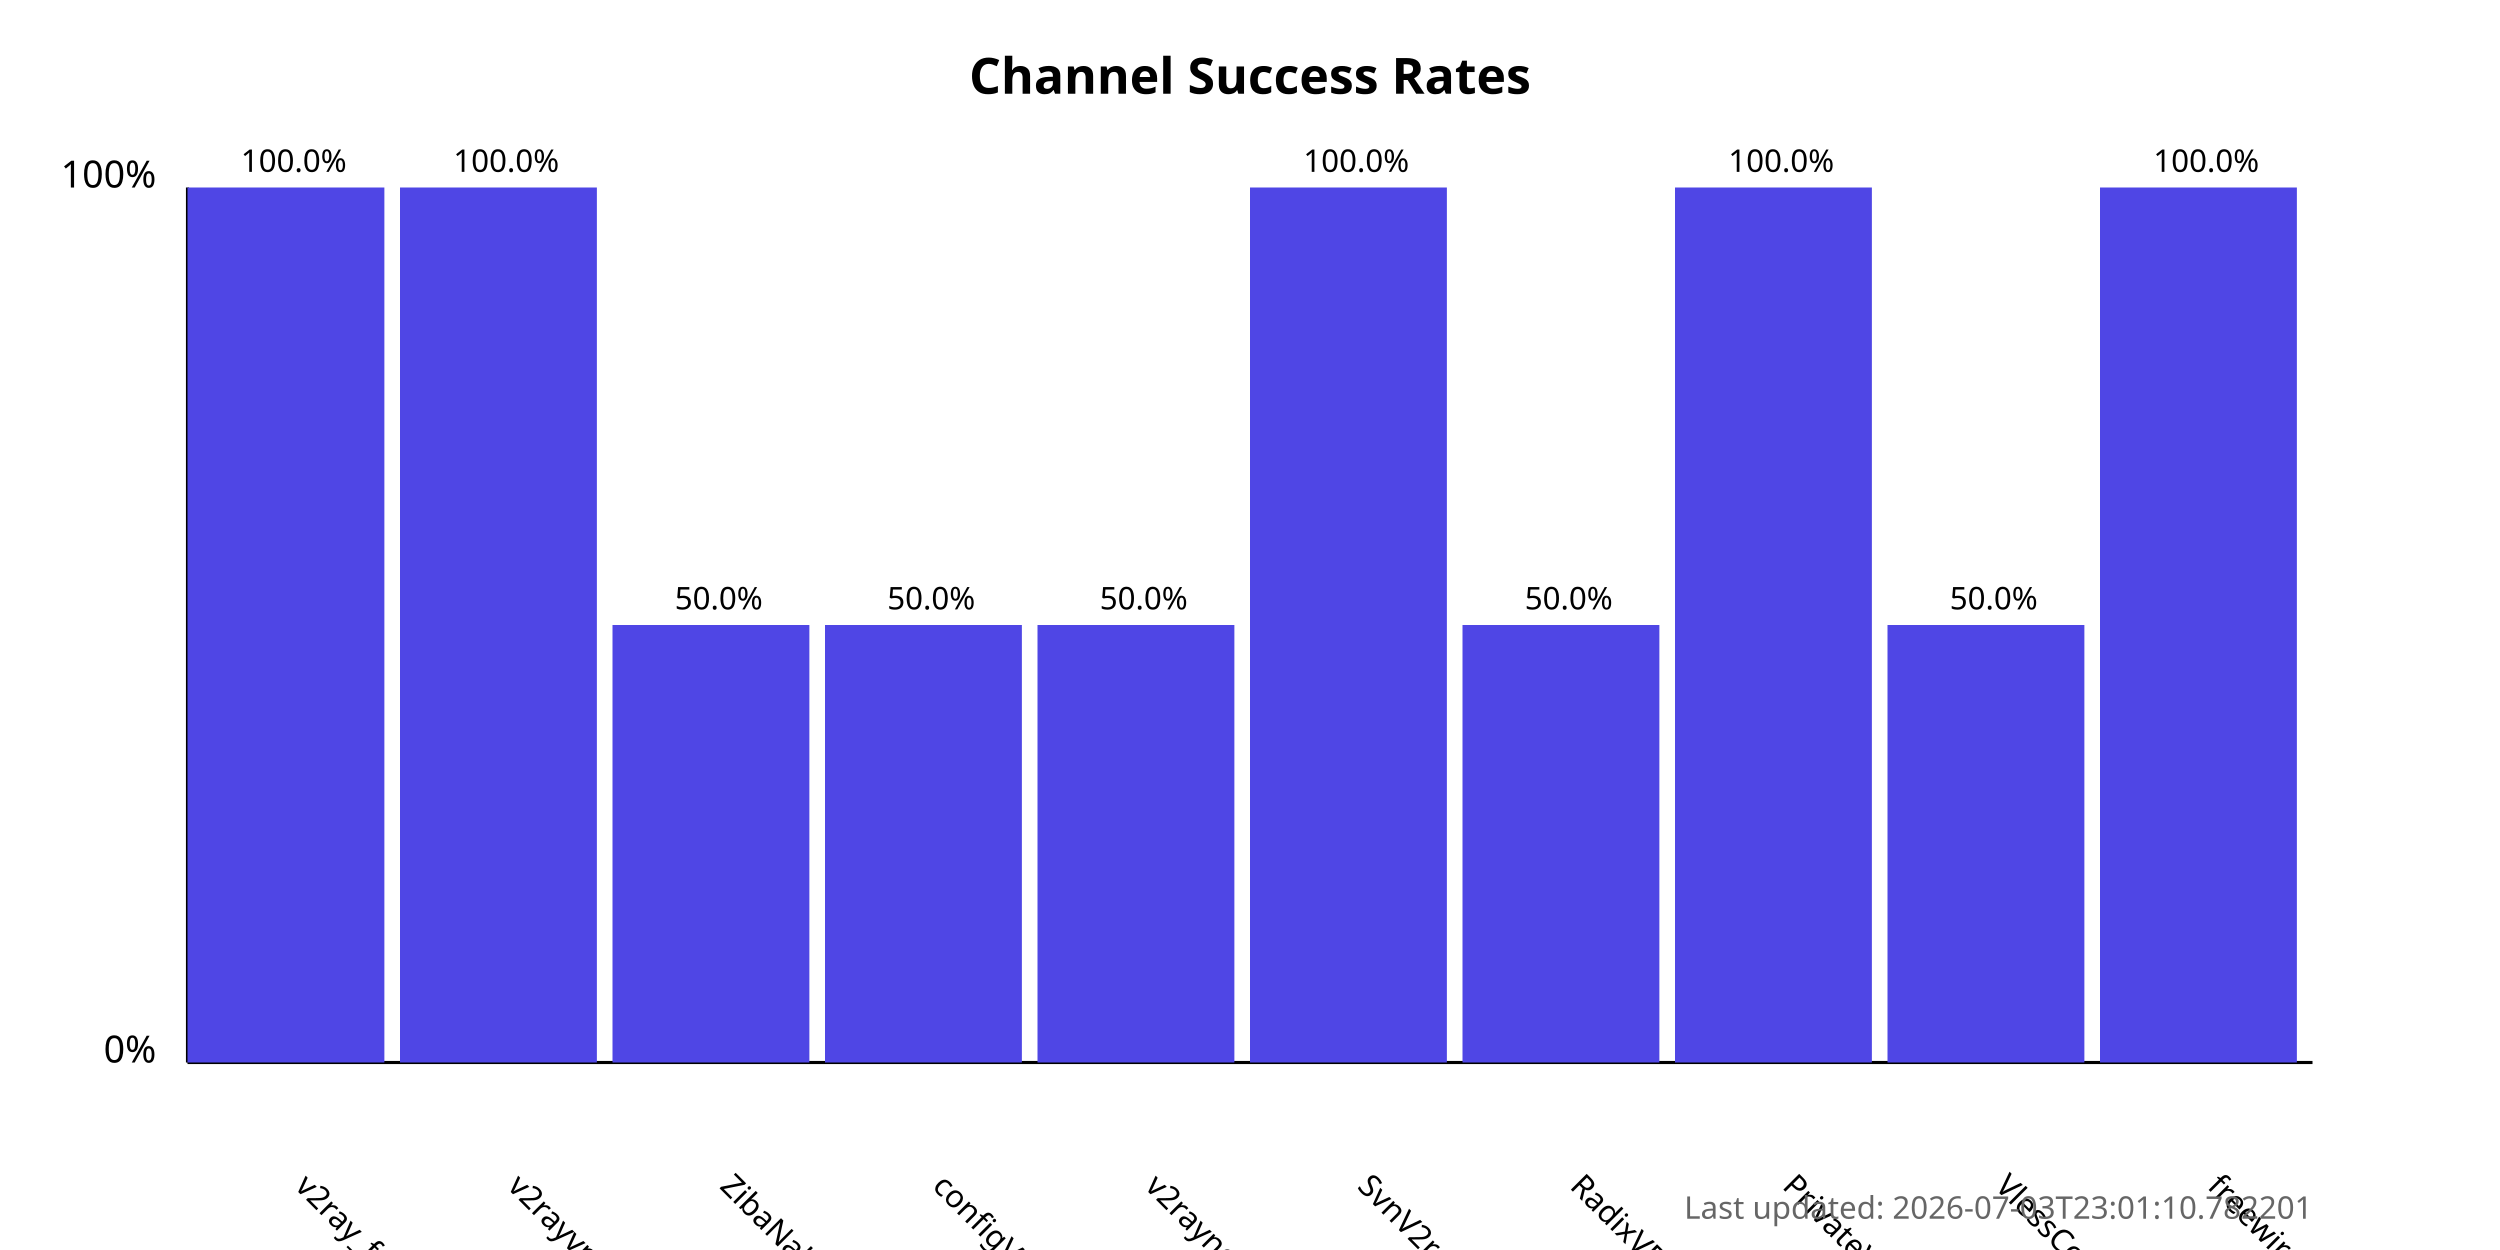
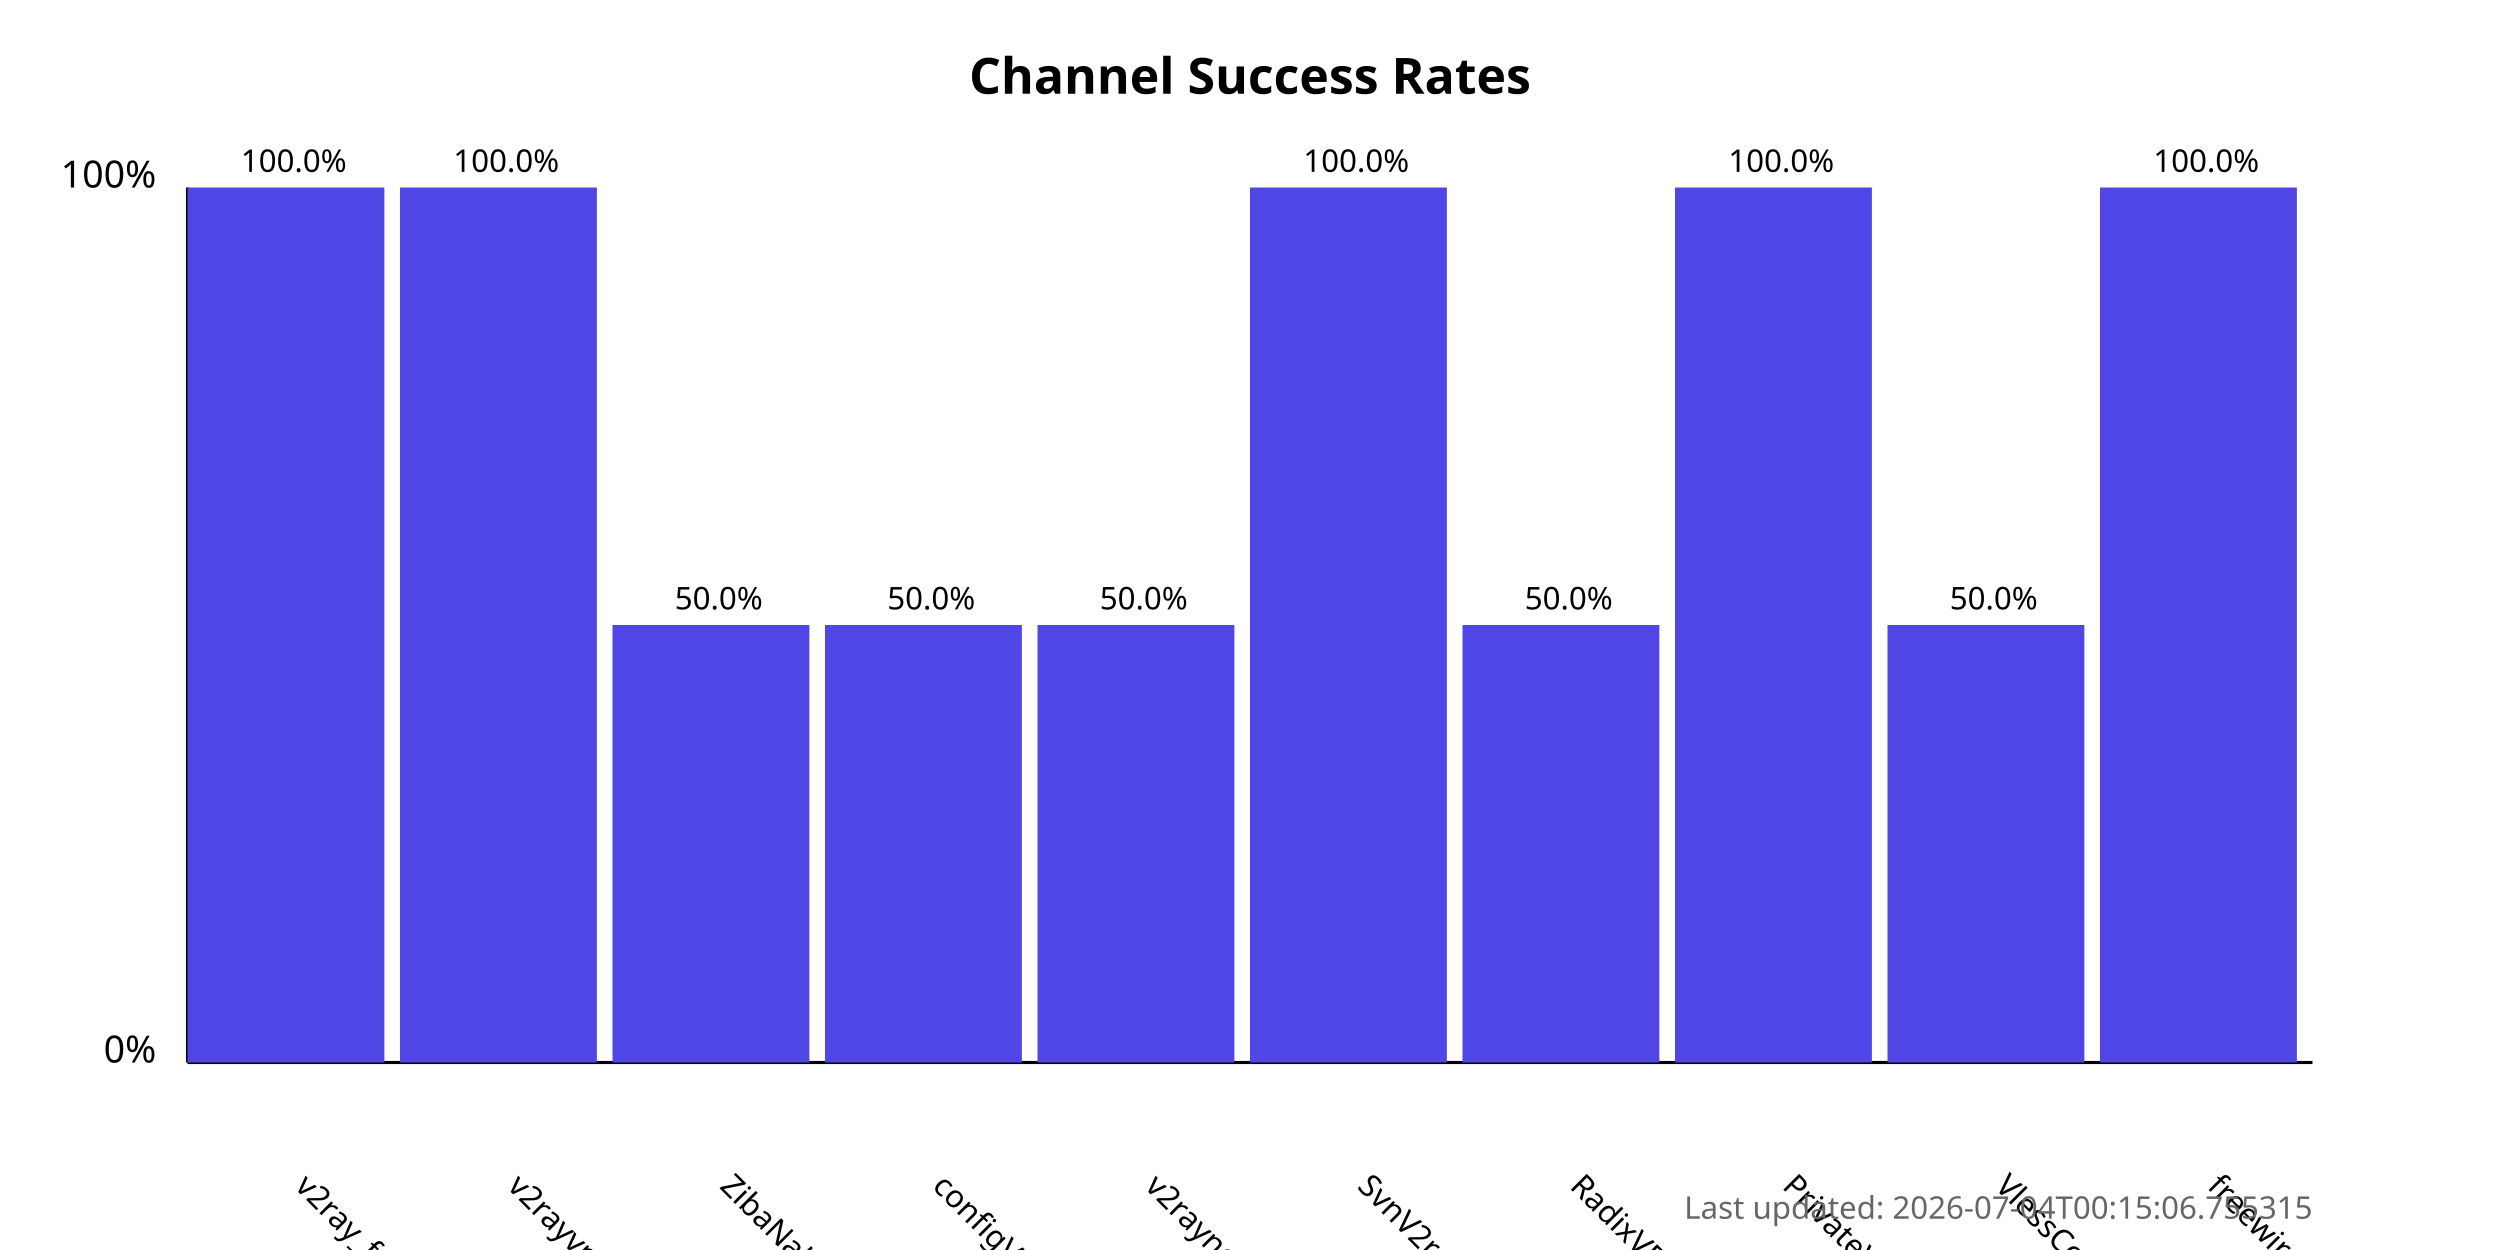
<svg xmlns="http://www.w3.org/2000/svg" width="800" height="400">
  <style>
            .chart-title { font: bold 16px sans-serif; }
            .axis-label { font: 12px sans-serif; }
            .tick-label { font: 10px sans-serif; }
            .bar { fill: #4f46e5; }
            .bar:hover { fill: #6366f1; }
            .timestamp { font: 10px sans-serif; fill: #666; }
        </style>
  <text x="400.0" y="30" text-anchor="middle" class="chart-title">
            Channel Success Rates
        </text>
  <line x1="60" y1="340" x2="60" y2="60" stroke="black" stroke-width="1" />
  <line x1="60" y1="340" x2="740" y2="340" stroke="black" stroke-width="1" />
  <text x="50" y="340" text-anchor="end" class="axis-label">0%</text>
  <text x="50" y="60" text-anchor="end" class="axis-label">100%</text>
  <g>
    <rect x="60" y="60.0" width="63.0" height="280.0" class="bar" />
    <text x="94.0" y="380" transform="rotate(45, 94.0, 380)" text-anchor="start" class="tick-label">
                v2ray_free_conf
            </text>
    <text x="94.0" y="55.0" text-anchor="middle" class="tick-label">
                100.0%
            </text>
  </g>
  <g>
    <rect x="128.0" y="60.0" width="63.0" height="280.0" class="bar" />
    <text x="162.0" y="380" transform="rotate(45, 162.0, 380)" text-anchor="start" class="tick-label">
                v2rayvpno
            </text>
    <text x="162.0" y="55.0" text-anchor="middle" class="tick-label">
                100.0%
            </text>
  </g>
  <g>
    <rect x="196.0" y="200.0" width="63.0" height="140.0" class="bar" />
    <text x="230.0" y="380" transform="rotate(45, 230.0, 380)" text-anchor="start" class="tick-label">
                ZibaNabz
            </text>
    <text x="230.0" y="195.0" text-anchor="middle" class="tick-label">
                50.0%
            </text>
  </g>
  <g>
    <rect x="264.0" y="200.0" width="63.0" height="140.0" class="bar" />
    <text x="298.0" y="380" transform="rotate(45, 298.0, 380)" text-anchor="start" class="tick-label">
                configV2rayForFree
            </text>
    <text x="298.0" y="195.0" text-anchor="middle" class="tick-label">
                50.0%
            </text>
  </g>
  <g>
    <rect x="332.0" y="200.0" width="63.0" height="140.0" class="bar" />
    <text x="366.0" y="380" transform="rotate(45, 366.0, 380)" text-anchor="start" class="tick-label">
                v2rayngvpn
            </text>
    <text x="366.0" y="195.0" text-anchor="middle" class="tick-label">
                50.0%
            </text>
  </g>
  <g>
    <rect x="400.0" y="60.0" width="63.0" height="280.0" class="bar" />
    <text x="434.0" y="380" transform="rotate(45, 434.0, 380)" text-anchor="start" class="tick-label">
                SvnV2ray
            </text>
    <text x="434.0" y="55.0" text-anchor="middle" class="tick-label">
                100.0%
            </text>
  </g>
  <g>
    <rect x="468.0" y="200.0" width="63.0" height="140.0" class="bar" />
    <text x="502.0" y="380" transform="rotate(45, 502.0, 380)" text-anchor="start" class="tick-label">
                RadixVPN
            </text>
    <text x="502.0" y="195.0" text-anchor="middle" class="tick-label">
                50.0%
            </text>
  </g>
  <g>
    <rect x="536.0" y="60.0" width="63.0" height="280.0" class="bar" />
    <text x="570.0" y="380" transform="rotate(45, 570.0, 380)" text-anchor="start" class="tick-label">
                PrivateVPNs
            </text>
    <text x="570.0" y="55.0" text-anchor="middle" class="tick-label">
                100.0%
            </text>
  </g>
  <g>
    <rect x="604.0" y="200.0" width="63.0" height="140.0" class="bar" />
    <text x="638.0" y="380" transform="rotate(45, 638.0, 380)" text-anchor="start" class="tick-label">
                VlessConfig
            </text>
    <text x="638.0" y="195.0" text-anchor="middle" class="tick-label">
                50.0%
            </text>
  </g>
  <g>
    <rect x="672.0" y="60.0" width="63.0" height="280.0" class="bar" />
    <text x="706.0" y="380" transform="rotate(45, 706.0, 380)" text-anchor="start" class="tick-label">
                freewireguard
            </text>
    <text x="706.0" y="55.0" text-anchor="middle" class="tick-label">
                100.0%
            </text>
  </g>
  <text x="740" y="390" text-anchor="end" class="timestamp">
-             Last updated: 2026-07-03T23:01:10.782201
+             Last updated: 2026-07-04T00:15:06.755315
        </text>
</svg>
